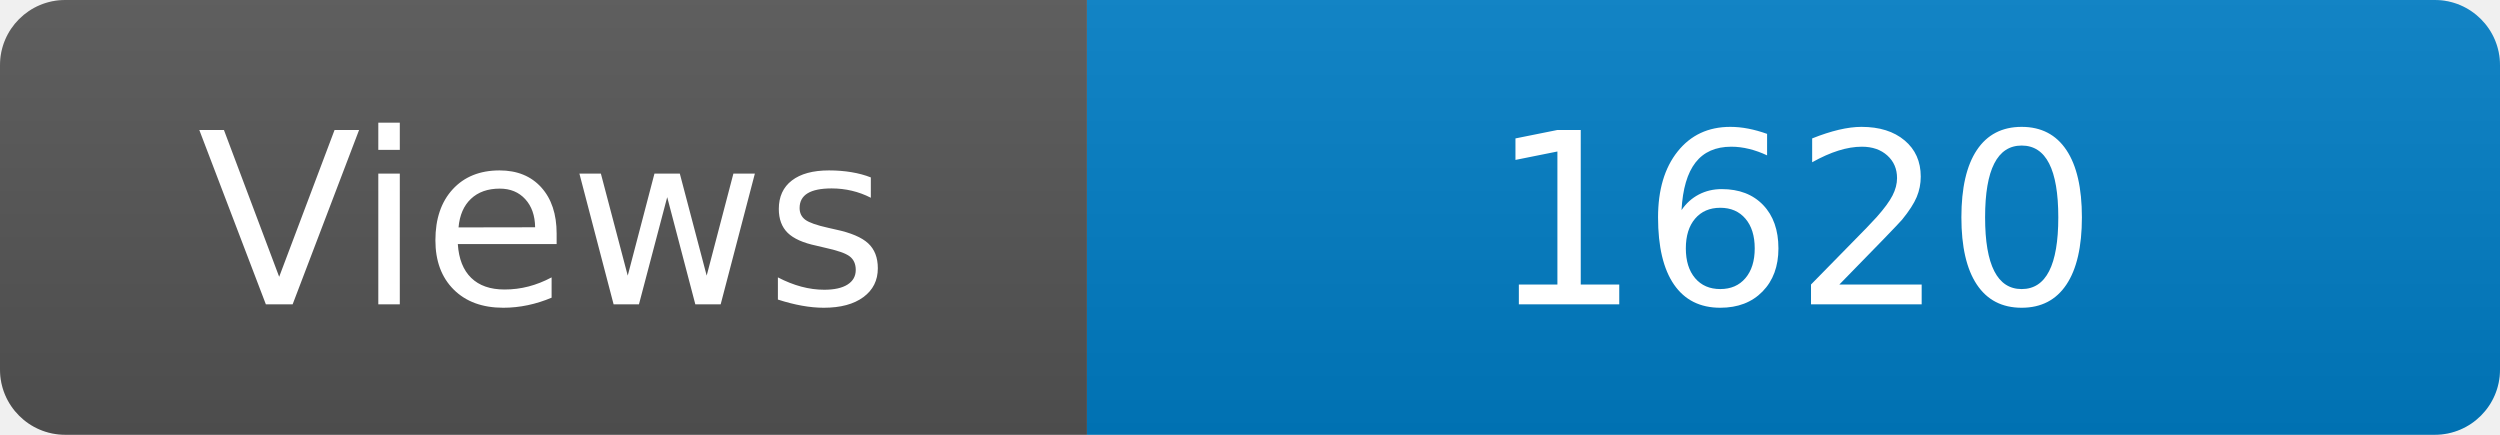
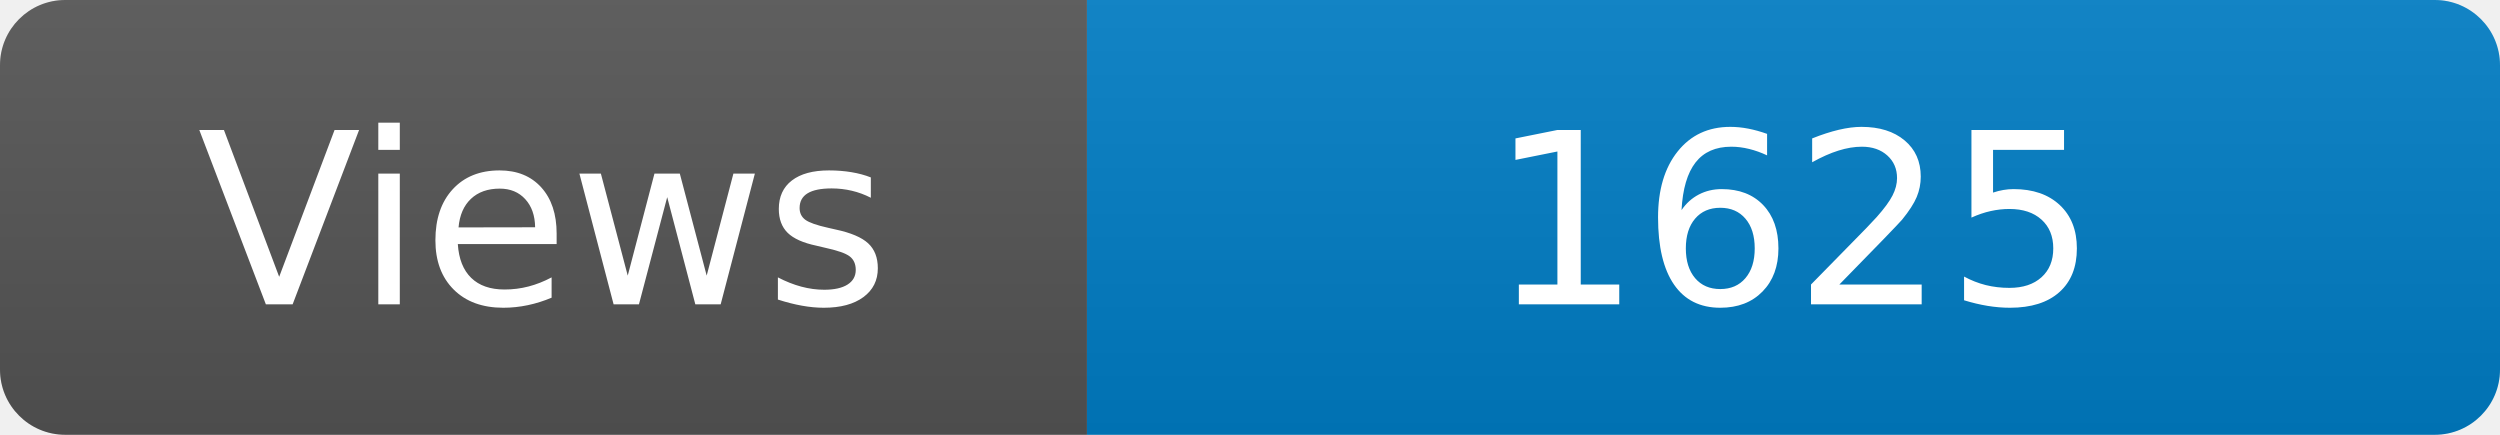
<svg xmlns="http://www.w3.org/2000/svg" width="115" height="20" role="img" aria-label="Maintained?: yes">
  <linearGradient id="s" x2="0" y2="100%">
    <stop offset="0" stop-color="#bbb" stop-opacity=".1" />
    <stop offset="1" stop-opacity=".1" />
  </linearGradient>
  <clipPath id="r">
    <rect width="115" height="20" rx="3" fill="#fff" />
  </clipPath>
  <g clip-path="url(#r)">
    <rect width="50" height="20" fill="#555" />
    <rect x="50" width="160" height="20" fill="#007ec6" />
    <rect width="115" height="20" fill="url(#s)" />
  </g>
  <g fill="#fff" text-anchor="middle" font-family="Verdana,Geneva,DejaVu Sans,sans-serif" font-size="110">
    <text x="250" y="140" transform="scale(.1)" fill="#fff">Views</text>
-     <text x="825" y="140" transform="scale(.1)" fill="#fff">1620</text>
+     <text x="825" y="140" transform="scale(.1)" fill="#fff">1625</text>
  </g>
</svg>
